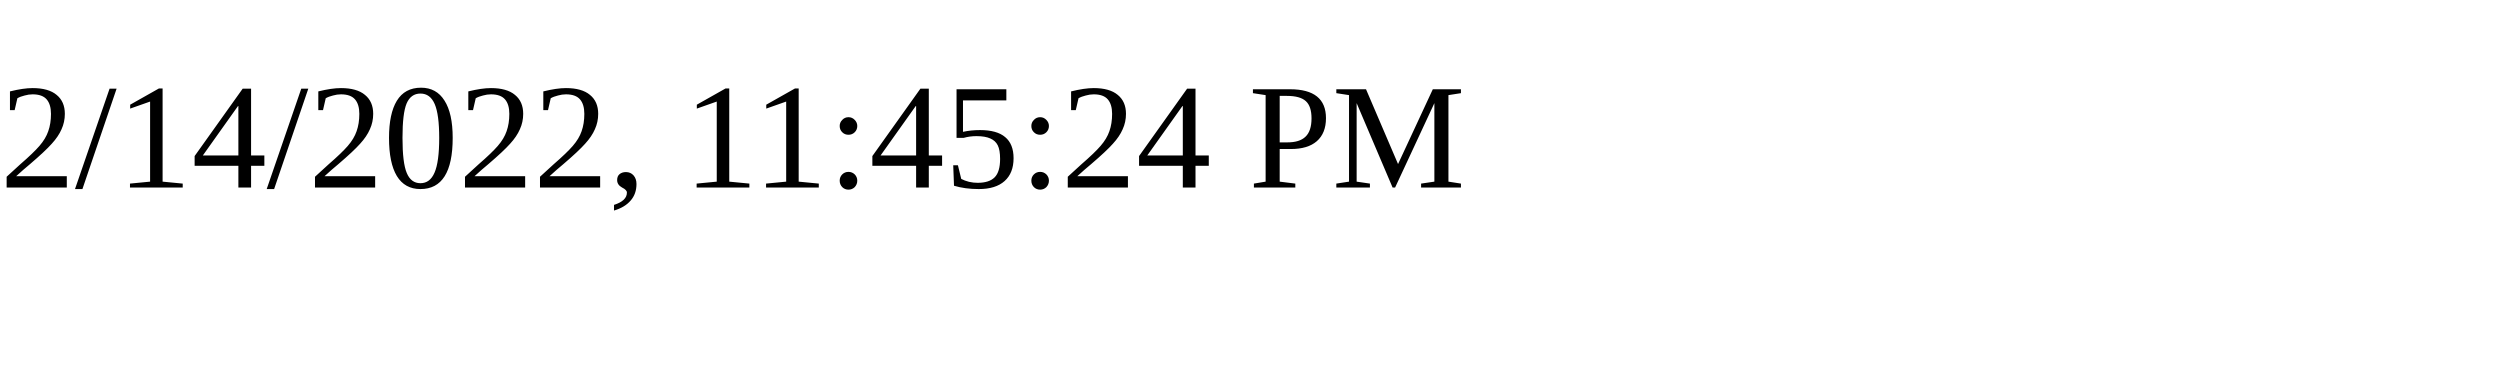
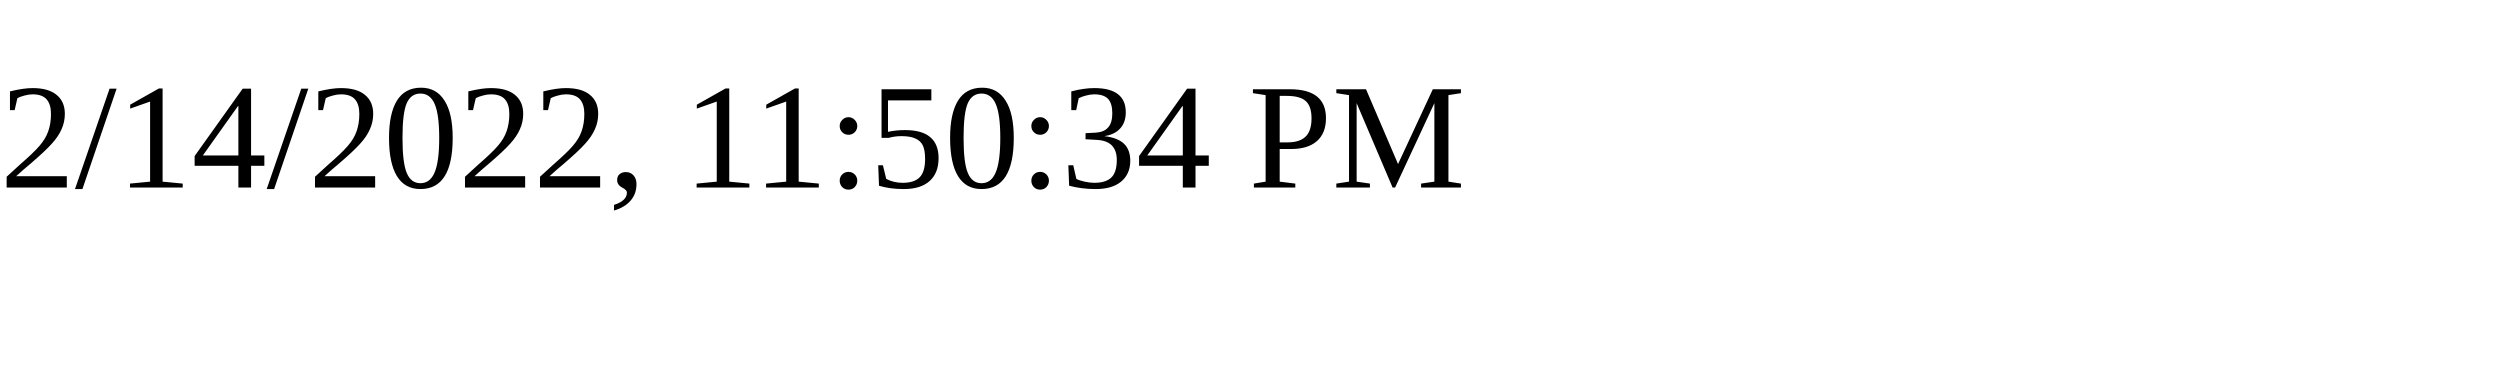
<svg xmlns="http://www.w3.org/2000/svg" height="30" width="200">
-   <text x="0" y="15">2/14/2022, 11:45:24 PM</text>
+   <text x="0" y="15">2/14/2022, 11:50:34 PM</text>
</svg>
